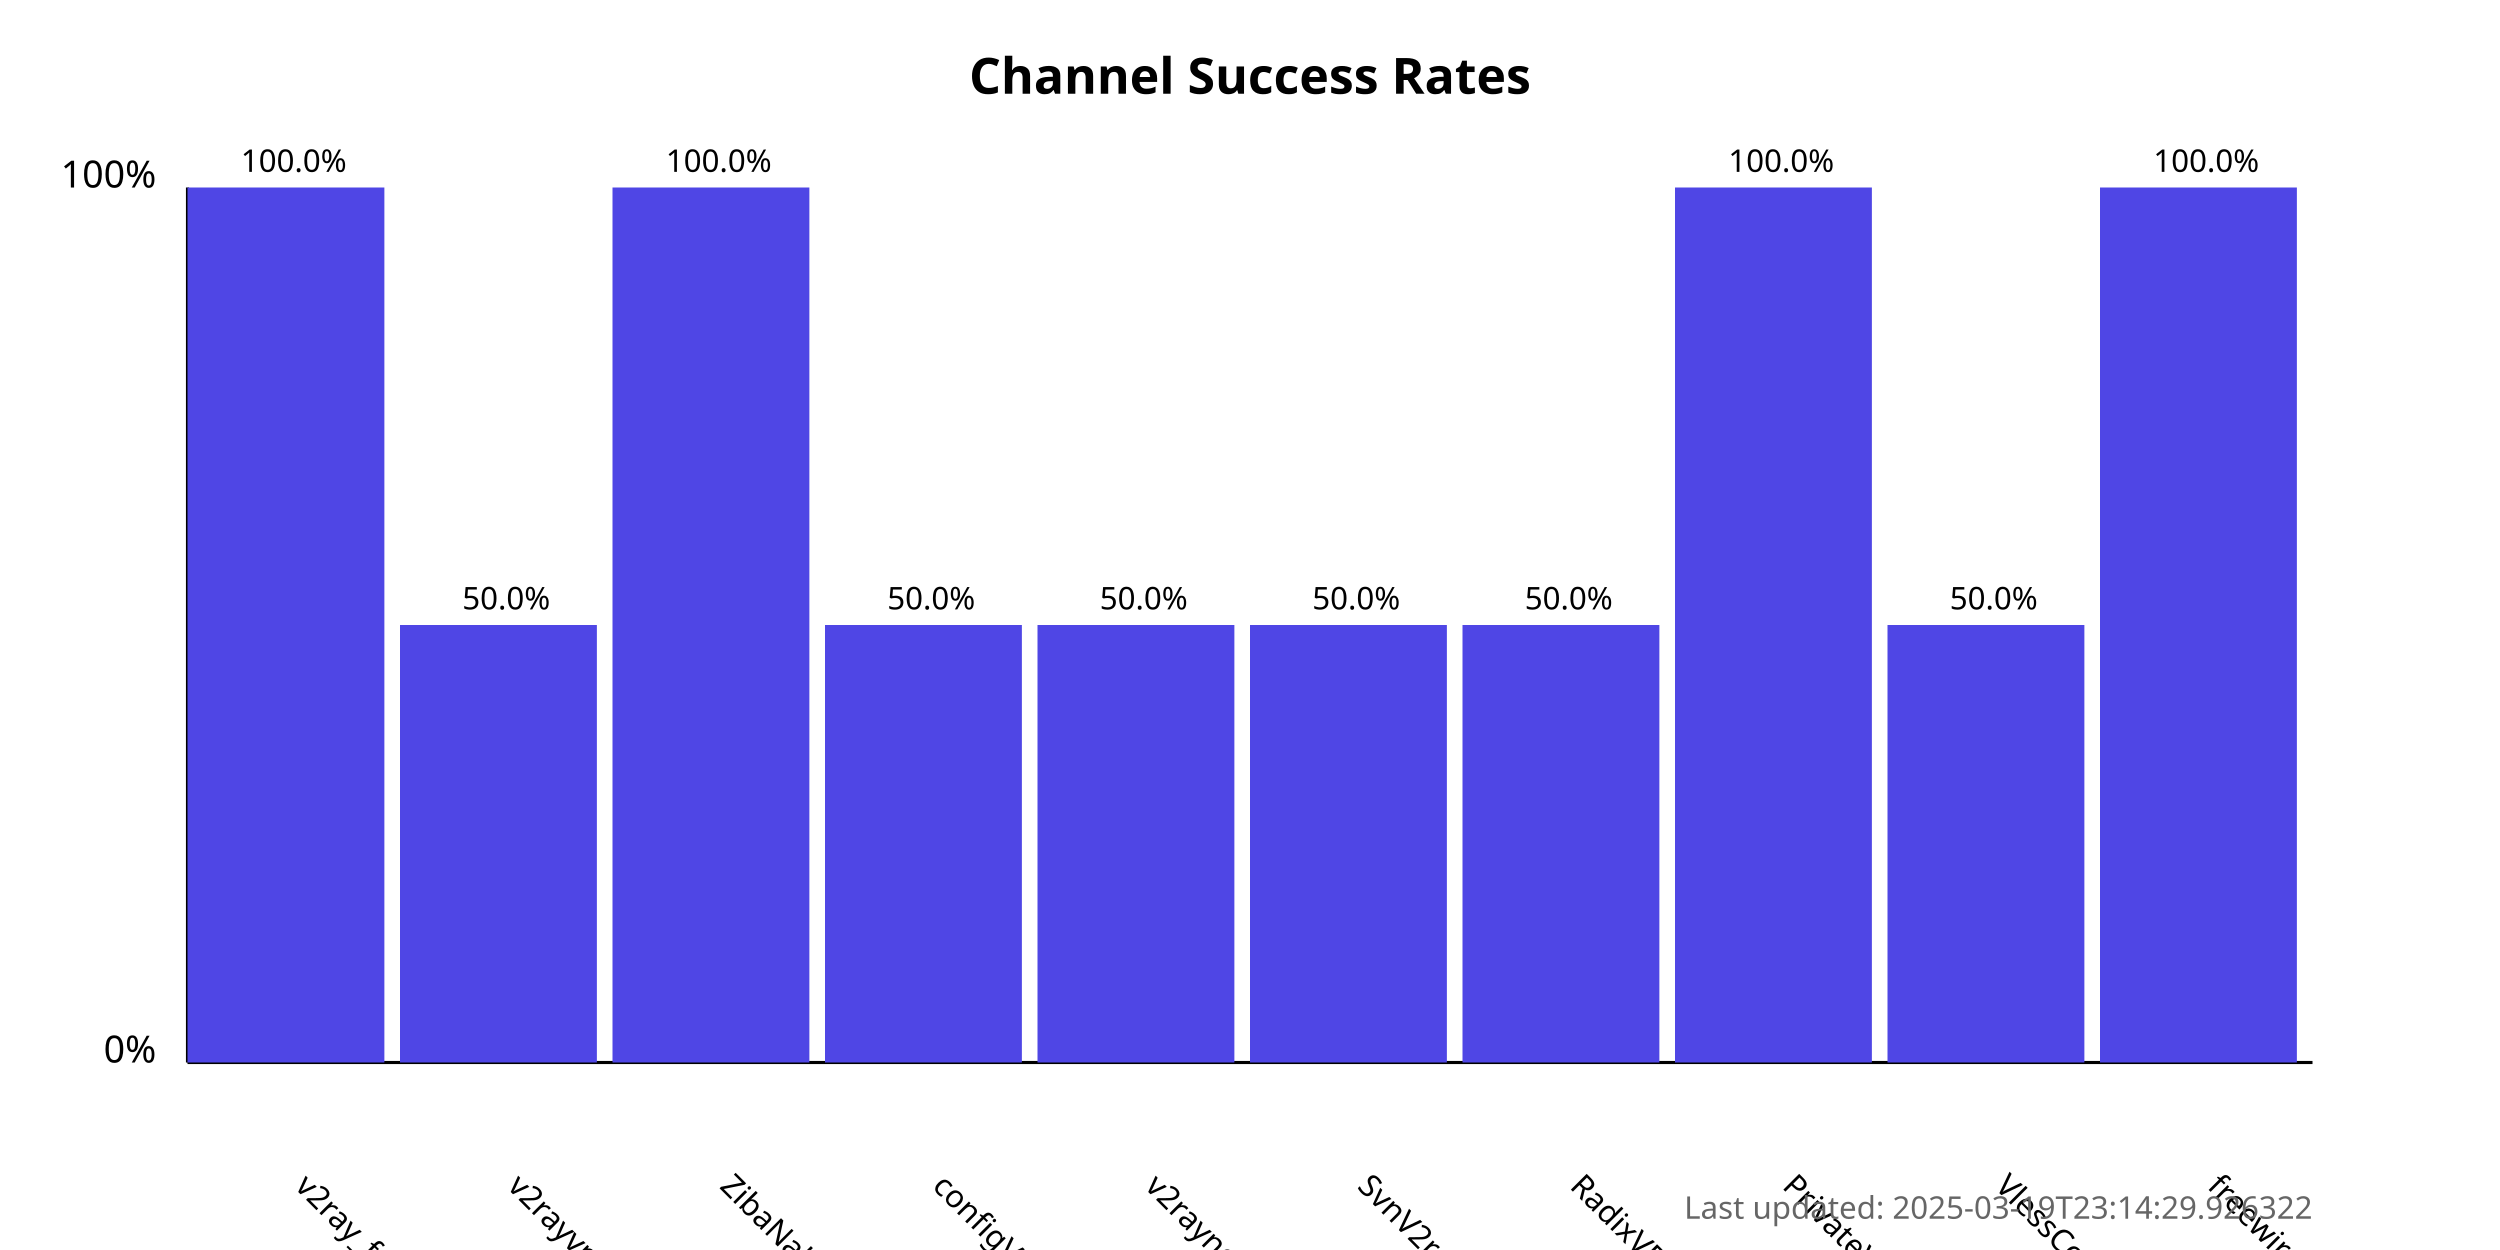
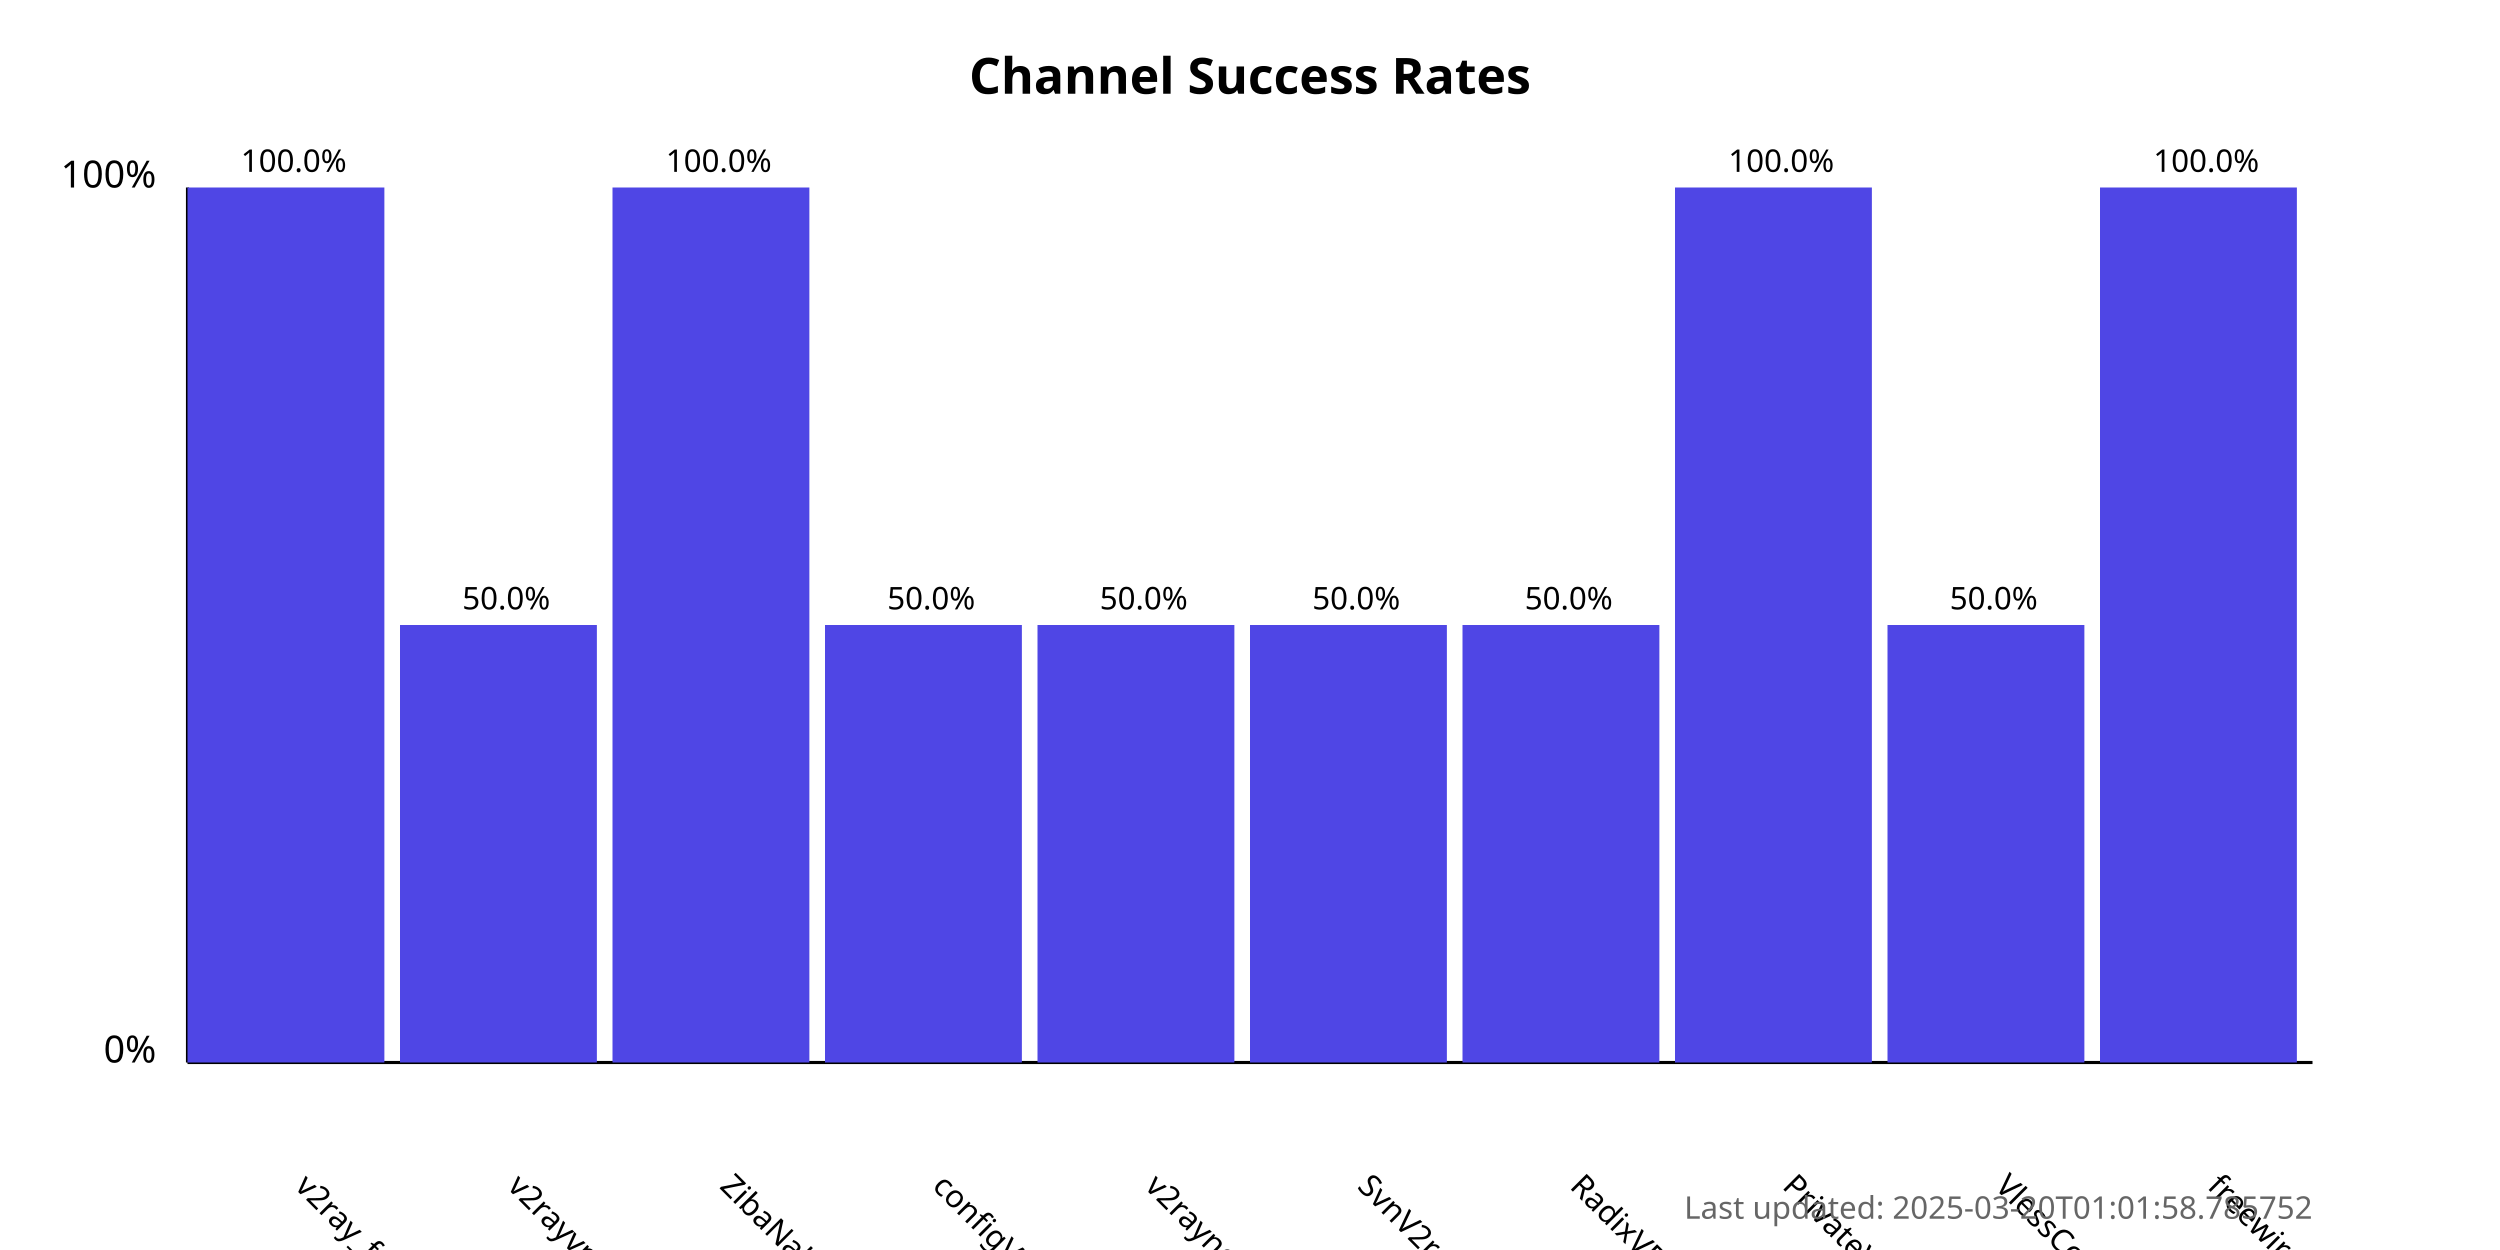
<svg xmlns="http://www.w3.org/2000/svg" width="800" height="400">
  <style>
            .chart-title { font: bold 16px sans-serif; }
            .axis-label { font: 12px sans-serif; }
            .tick-label { font: 10px sans-serif; }
            .bar { fill: #4f46e5; }
            .bar:hover { fill: #6366f1; }
            .timestamp { font: 10px sans-serif; fill: #666; }
        </style>
  <text x="400.0" y="30" text-anchor="middle" class="chart-title">
            Channel Success Rates
        </text>
  <line x1="60" y1="340" x2="60" y2="60" stroke="black" stroke-width="1" />
  <line x1="60" y1="340" x2="740" y2="340" stroke="black" stroke-width="1" />
  <text x="50" y="340" text-anchor="end" class="axis-label">0%</text>
  <text x="50" y="60" text-anchor="end" class="axis-label">100%</text>
  <g>
    <rect x="60" y="60.0" width="63.0" height="280.0" class="bar" />
    <text x="94.0" y="380" transform="rotate(45, 94.0, 380)" text-anchor="start" class="tick-label">
                v2ray_free_conf
            </text>
    <text x="94.0" y="55.0" text-anchor="middle" class="tick-label">
                100.0%
            </text>
  </g>
  <g>
    <rect x="128.0" y="200.0" width="63.0" height="140.0" class="bar" />
    <text x="162.0" y="380" transform="rotate(45, 162.0, 380)" text-anchor="start" class="tick-label">
                v2rayvpno
            </text>
    <text x="162.0" y="195.0" text-anchor="middle" class="tick-label">
                50.0%
            </text>
  </g>
  <g>
    <rect x="196.0" y="60.0" width="63.0" height="280.0" class="bar" />
    <text x="230.0" y="380" transform="rotate(45, 230.0, 380)" text-anchor="start" class="tick-label">
                ZibaNabz
            </text>
    <text x="230.0" y="55.0" text-anchor="middle" class="tick-label">
                100.0%
            </text>
  </g>
  <g>
    <rect x="264.0" y="200.0" width="63.0" height="140.0" class="bar" />
    <text x="298.0" y="380" transform="rotate(45, 298.0, 380)" text-anchor="start" class="tick-label">
                configV2rayForFree
            </text>
    <text x="298.0" y="195.0" text-anchor="middle" class="tick-label">
                50.0%
            </text>
  </g>
  <g>
    <rect x="332.0" y="200.0" width="63.0" height="140.0" class="bar" />
    <text x="366.0" y="380" transform="rotate(45, 366.0, 380)" text-anchor="start" class="tick-label">
                v2rayngvpn
            </text>
    <text x="366.0" y="195.0" text-anchor="middle" class="tick-label">
                50.0%
            </text>
  </g>
  <g>
    <rect x="400.0" y="200.0" width="63.0" height="140.0" class="bar" />
    <text x="434.0" y="380" transform="rotate(45, 434.0, 380)" text-anchor="start" class="tick-label">
                SvnV2ray
            </text>
    <text x="434.0" y="195.0" text-anchor="middle" class="tick-label">
                50.0%
            </text>
  </g>
  <g>
    <rect x="468.0" y="200.0" width="63.0" height="140.0" class="bar" />
    <text x="502.0" y="380" transform="rotate(45, 502.0, 380)" text-anchor="start" class="tick-label">
                RadixVPN
            </text>
    <text x="502.0" y="195.0" text-anchor="middle" class="tick-label">
                50.0%
            </text>
  </g>
  <g>
    <rect x="536.0" y="60.0" width="63.0" height="280.0" class="bar" />
    <text x="570.0" y="380" transform="rotate(45, 570.0, 380)" text-anchor="start" class="tick-label">
                PrivateVPNs
            </text>
    <text x="570.0" y="55.0" text-anchor="middle" class="tick-label">
                100.0%
            </text>
  </g>
  <g>
    <rect x="604.0" y="200.0" width="63.0" height="140.0" class="bar" />
    <text x="638.0" y="380" transform="rotate(45, 638.0, 380)" text-anchor="start" class="tick-label">
                VlessConfig
            </text>
    <text x="638.0" y="195.0" text-anchor="middle" class="tick-label">
                50.0%
            </text>
  </g>
  <g>
    <rect x="672.0" y="60.0" width="63.0" height="280.0" class="bar" />
    <text x="706.0" y="380" transform="rotate(45, 706.0, 380)" text-anchor="start" class="tick-label">
                freewireguard
            </text>
    <text x="706.0" y="55.0" text-anchor="middle" class="tick-label">
                100.0%
            </text>
  </g>
  <text x="740" y="390" text-anchor="end" class="timestamp">
-             Last updated: 2025-03-19T23:14:29.926322
+             Last updated: 2025-03-20T01:01:58.785752
        </text>
</svg>
